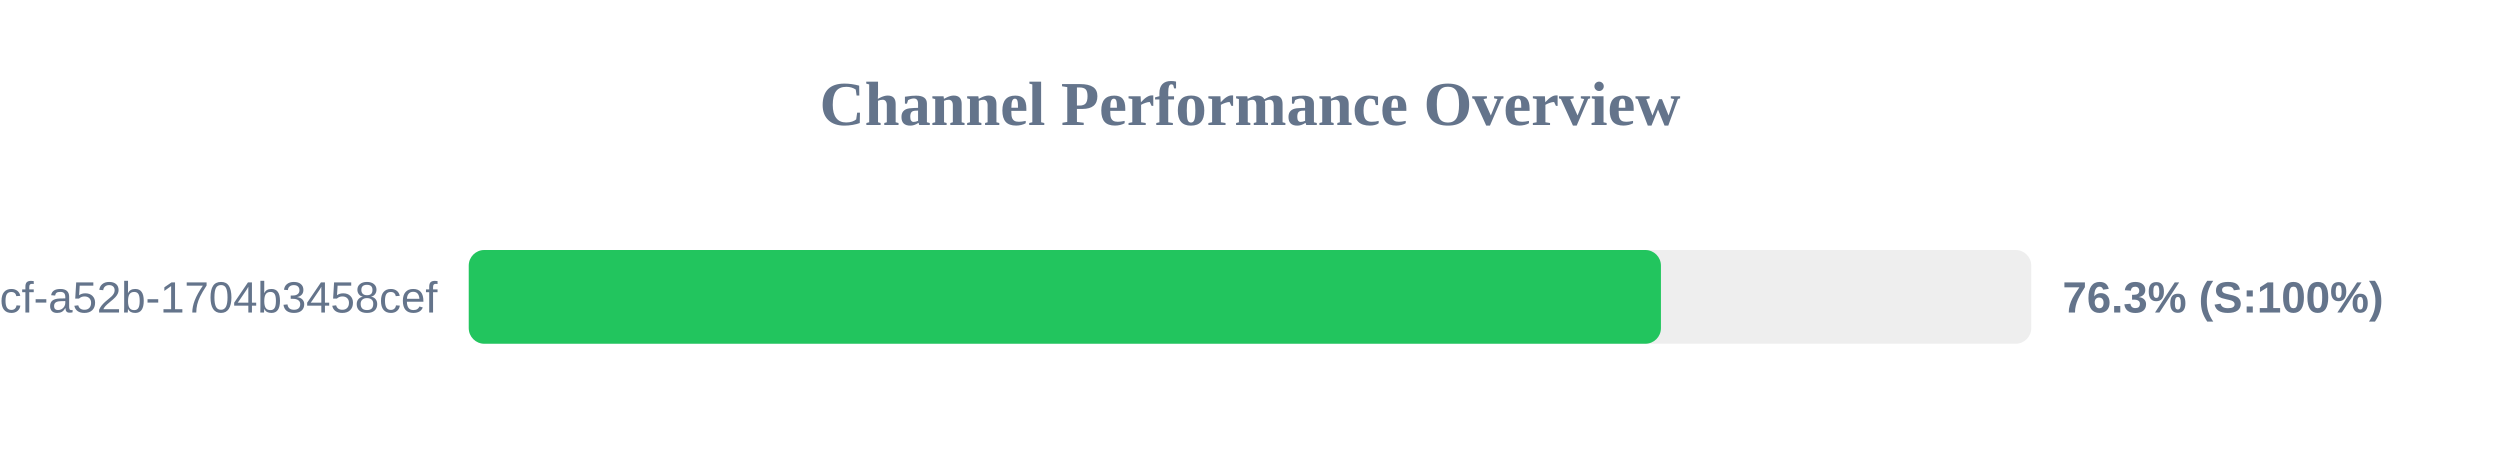
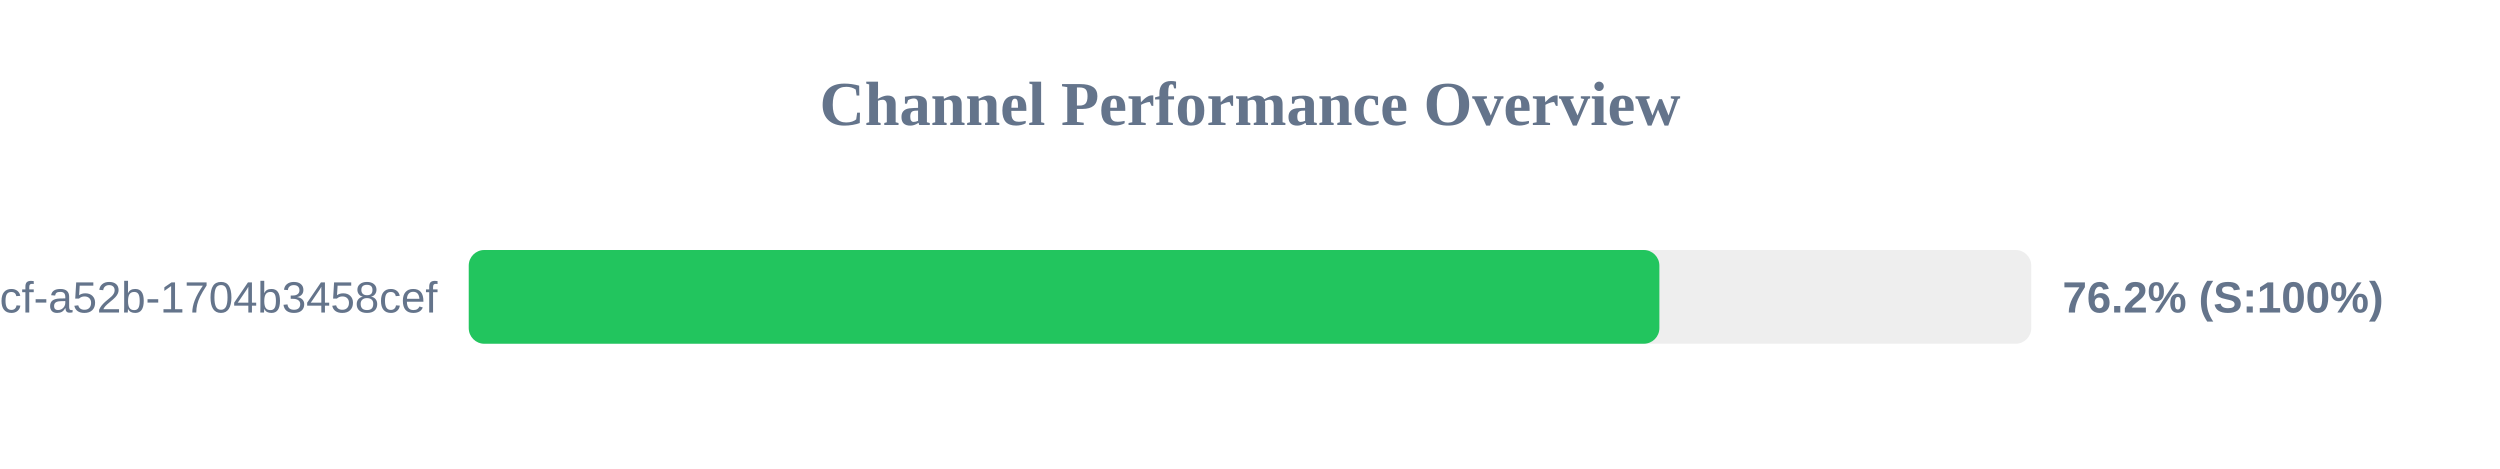
<svg xmlns="http://www.w3.org/2000/svg" width="800" height="150" version="1.1">
  <style>
        .row { font: 14px Arial; fill: #64748b; }
        .score { font: bold 14px Arial; fill: #64748b; }
    </style>
  <text x="400" y="40" text-anchor="middle" font-size="20px" font-weight="bold" fill="#64748b">Channel Performance Overview</text>
  <rect x="150" y="80" width="500" height="30" fill="#eee" rx="5" />
-   <rect x="150" y="80" width="381.5" height="30" fill="#22c55e" rx="5" />
+   <rect x="150" y="80" width="381.0" height="30" fill="#22c55e" rx="5" />
  <text x="140" y="100" text-anchor="end" class="row">?uuid=0cb527d9-6117-4bcf-a52b-1704b3458cef</text>
-   <text x="660" y="100" text-anchor="start" class="score">76.3% (S:100%)</text>
+   <text x="660" y="100" text-anchor="start" class="score">76.2% (S:100%)</text>
</svg>
